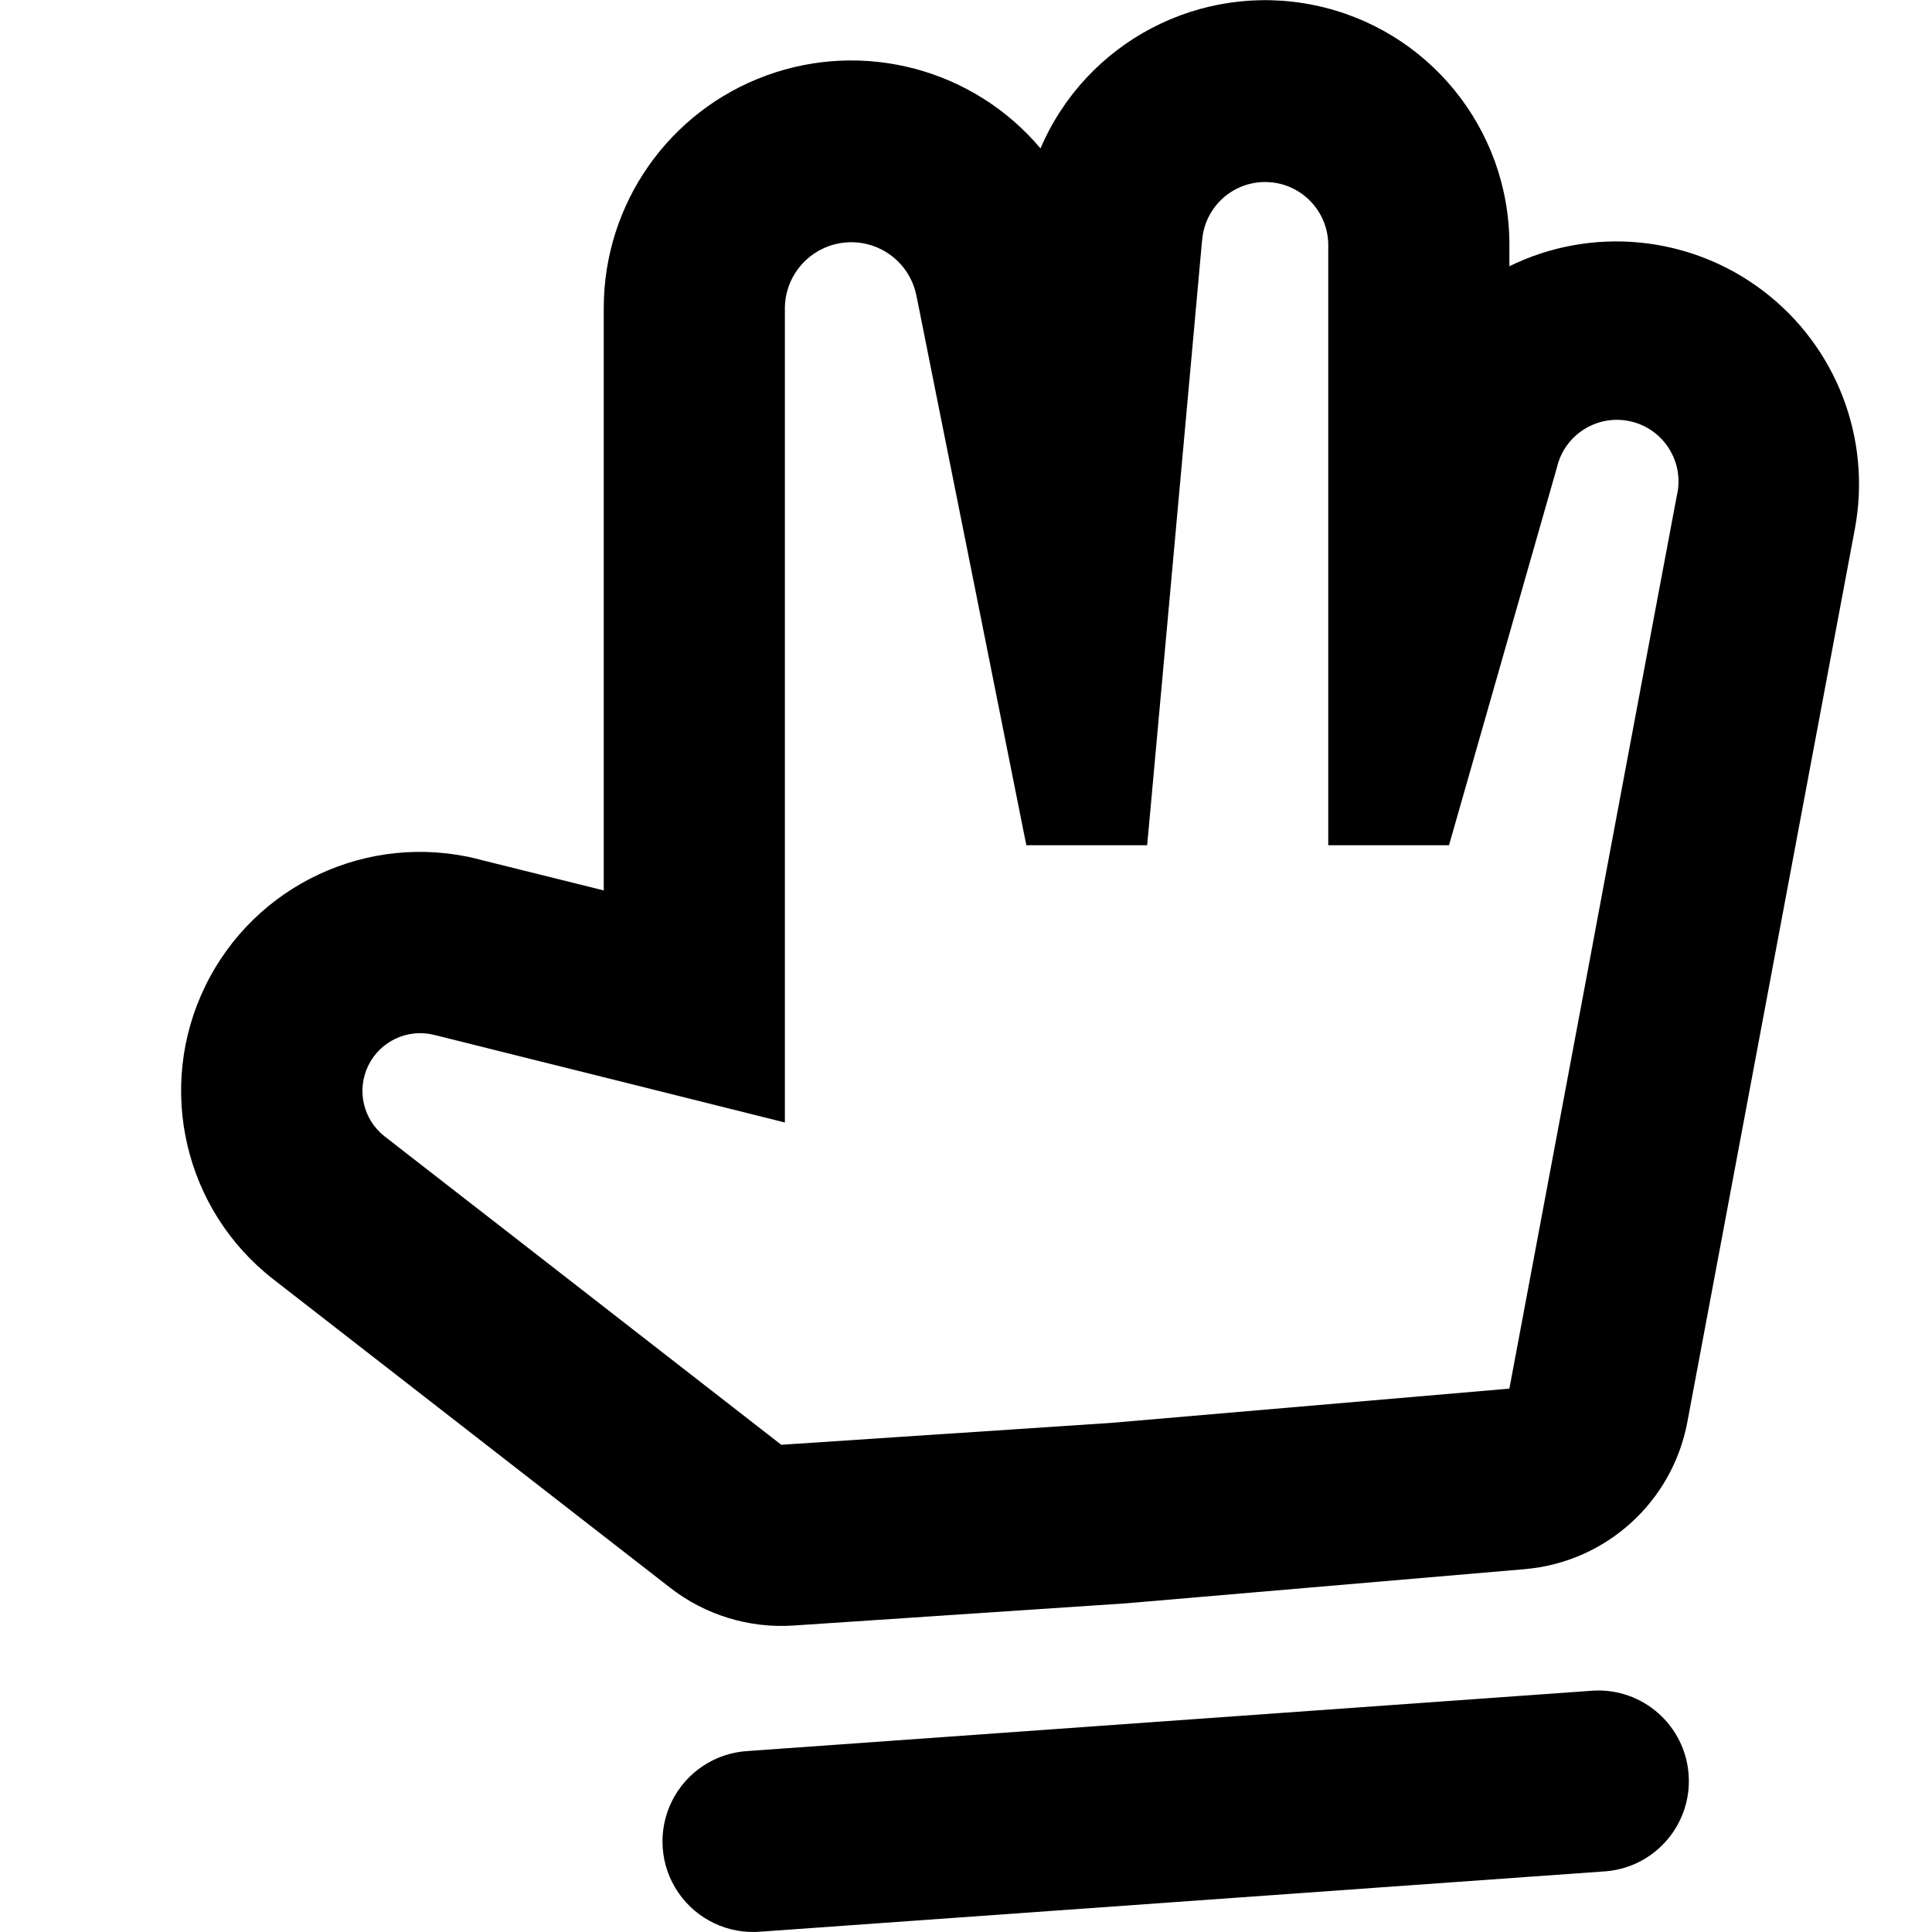
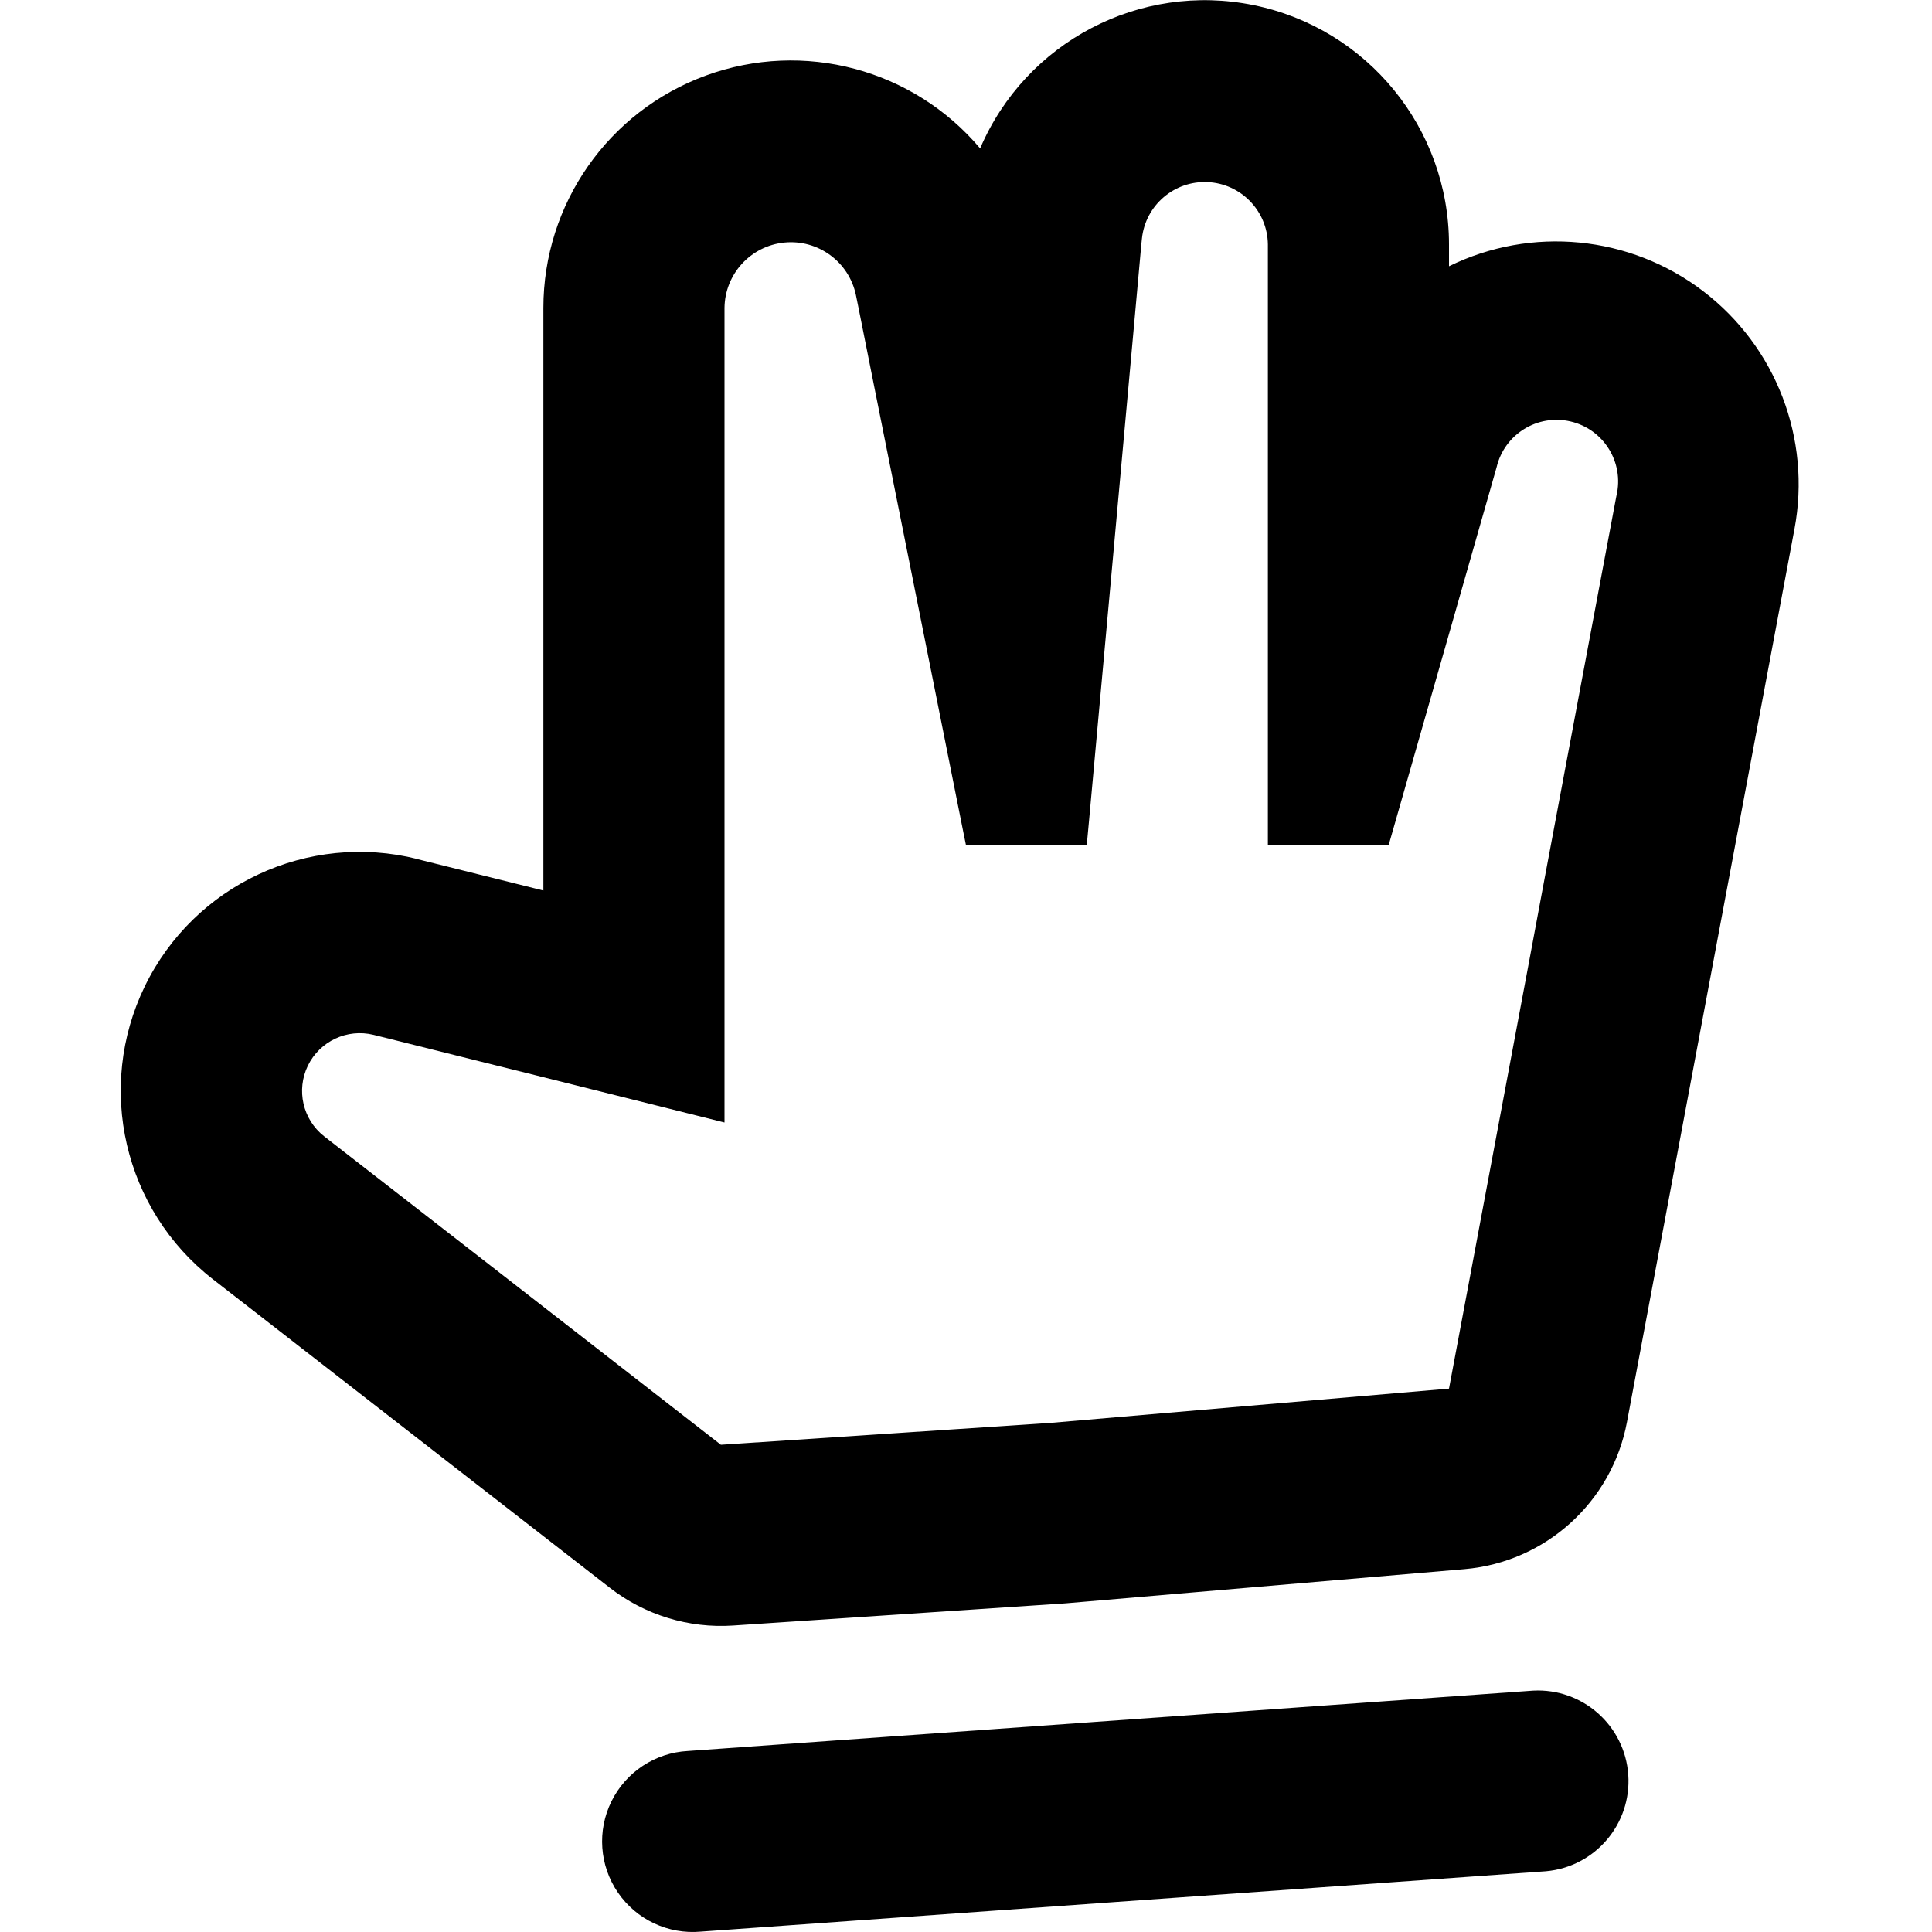
<svg xmlns="http://www.w3.org/2000/svg" width="16" height="16" fill="none" viewBox="0 0 16 16">
  <g clip-path="url(#a)">
-     <path fill="currentColor" fill-rule="evenodd" d="M6.5 3.325v5.971L5 8.921l-.53-.132-.672-.168-.205-.051a.478.478 0 0 0-.409.84l.167.13.547.425.43.334 2.142 1.666 2.728-.181L12.5 11.5l.667-3.557.108-.579.455-2.426.148-.787.009-.047a.51.51 0 0 0-.993-.234l-.013.046-.22.77-.161.564L12 7h-1V2.023a.523.523 0 0 0-1.043-.048l-.005.048-.07.775-.216 2.381-.147 1.617L9.5 7h-1l-.019-.093-.329-1.647L8 4.5l-.26-1.298-.13-.652-.022-.108A.55.55 0 0 0 6.5 2.55zm-2.543 3.79L5 7.374V2.55a2.05 2.05 0 0 1 3.617-1.321 2.023 2.023 0 0 1 3.883.794v.182a2.01 2.01 0 0 1 2.861 2.176l-1.387 7.395a1.5 1.5 0 0 1-1.346 1.219l-3.302.283-.028.002-2.728.182a1.5 1.5 0 0 1-1.02-.313l-3.287-2.555a1.978 1.978 0 0 1 1.694-3.48m9.346 8.383a.75.75 0 0 0-.106-1.496l-7 .5a.75.75 0 1 0 .106 1.496z" clip-rule="evenodd" />
+     <path fill="currentColor" fill-rule="evenodd" d="M6 3.325v5.971l-1.5-.375-.53-.132-.672-.168-.205-.051a.478.478 0 0 0-.409.84l.167.13.547.425.43.334 2.142 1.666 2.728-.181L12 11.5l.667-3.557.108-.579.455-2.426.148-.787.009-.047a.51.51 0 0 0-.993-.234l-.013.046-.22.77L12 5.25 11.5 7h-1V2.023a.523.523 0 0 0-1.043-.048l-.005.048-.07.775-.216 2.381-.147 1.617L9 7H8l-.019-.093-.329-1.647L7.5 4.5l-.26-1.298-.13-.652-.022-.108A.55.55 0 0 0 6 2.55zm-2.543 3.79 1.043.26V2.55a2.05 2.05 0 0 1 3.617-1.321A2.023 2.023 0 0 1 12 2.023v.182a2.01 2.01 0 0 1 2.861 2.176l-1.387 7.395a1.5 1.5 0 0 1-1.346 1.219l-3.302.283-.028.002-2.728.182a1.5 1.5 0 0 1-1.02-.313l-3.287-2.555a1.978 1.978 0 0 1 1.694-3.48m9.346 8.383a.75.75 0 0 0-.106-1.496l-7 .5a.75.75 0 1 0 .106 1.496z" clip-rule="evenodd" />
  </g>
  <defs>
    <clipPath id="a">
      <path fill="currentColor" d="M0 0h16v16H0z" />
    </clipPath>
  </defs>
</svg>
